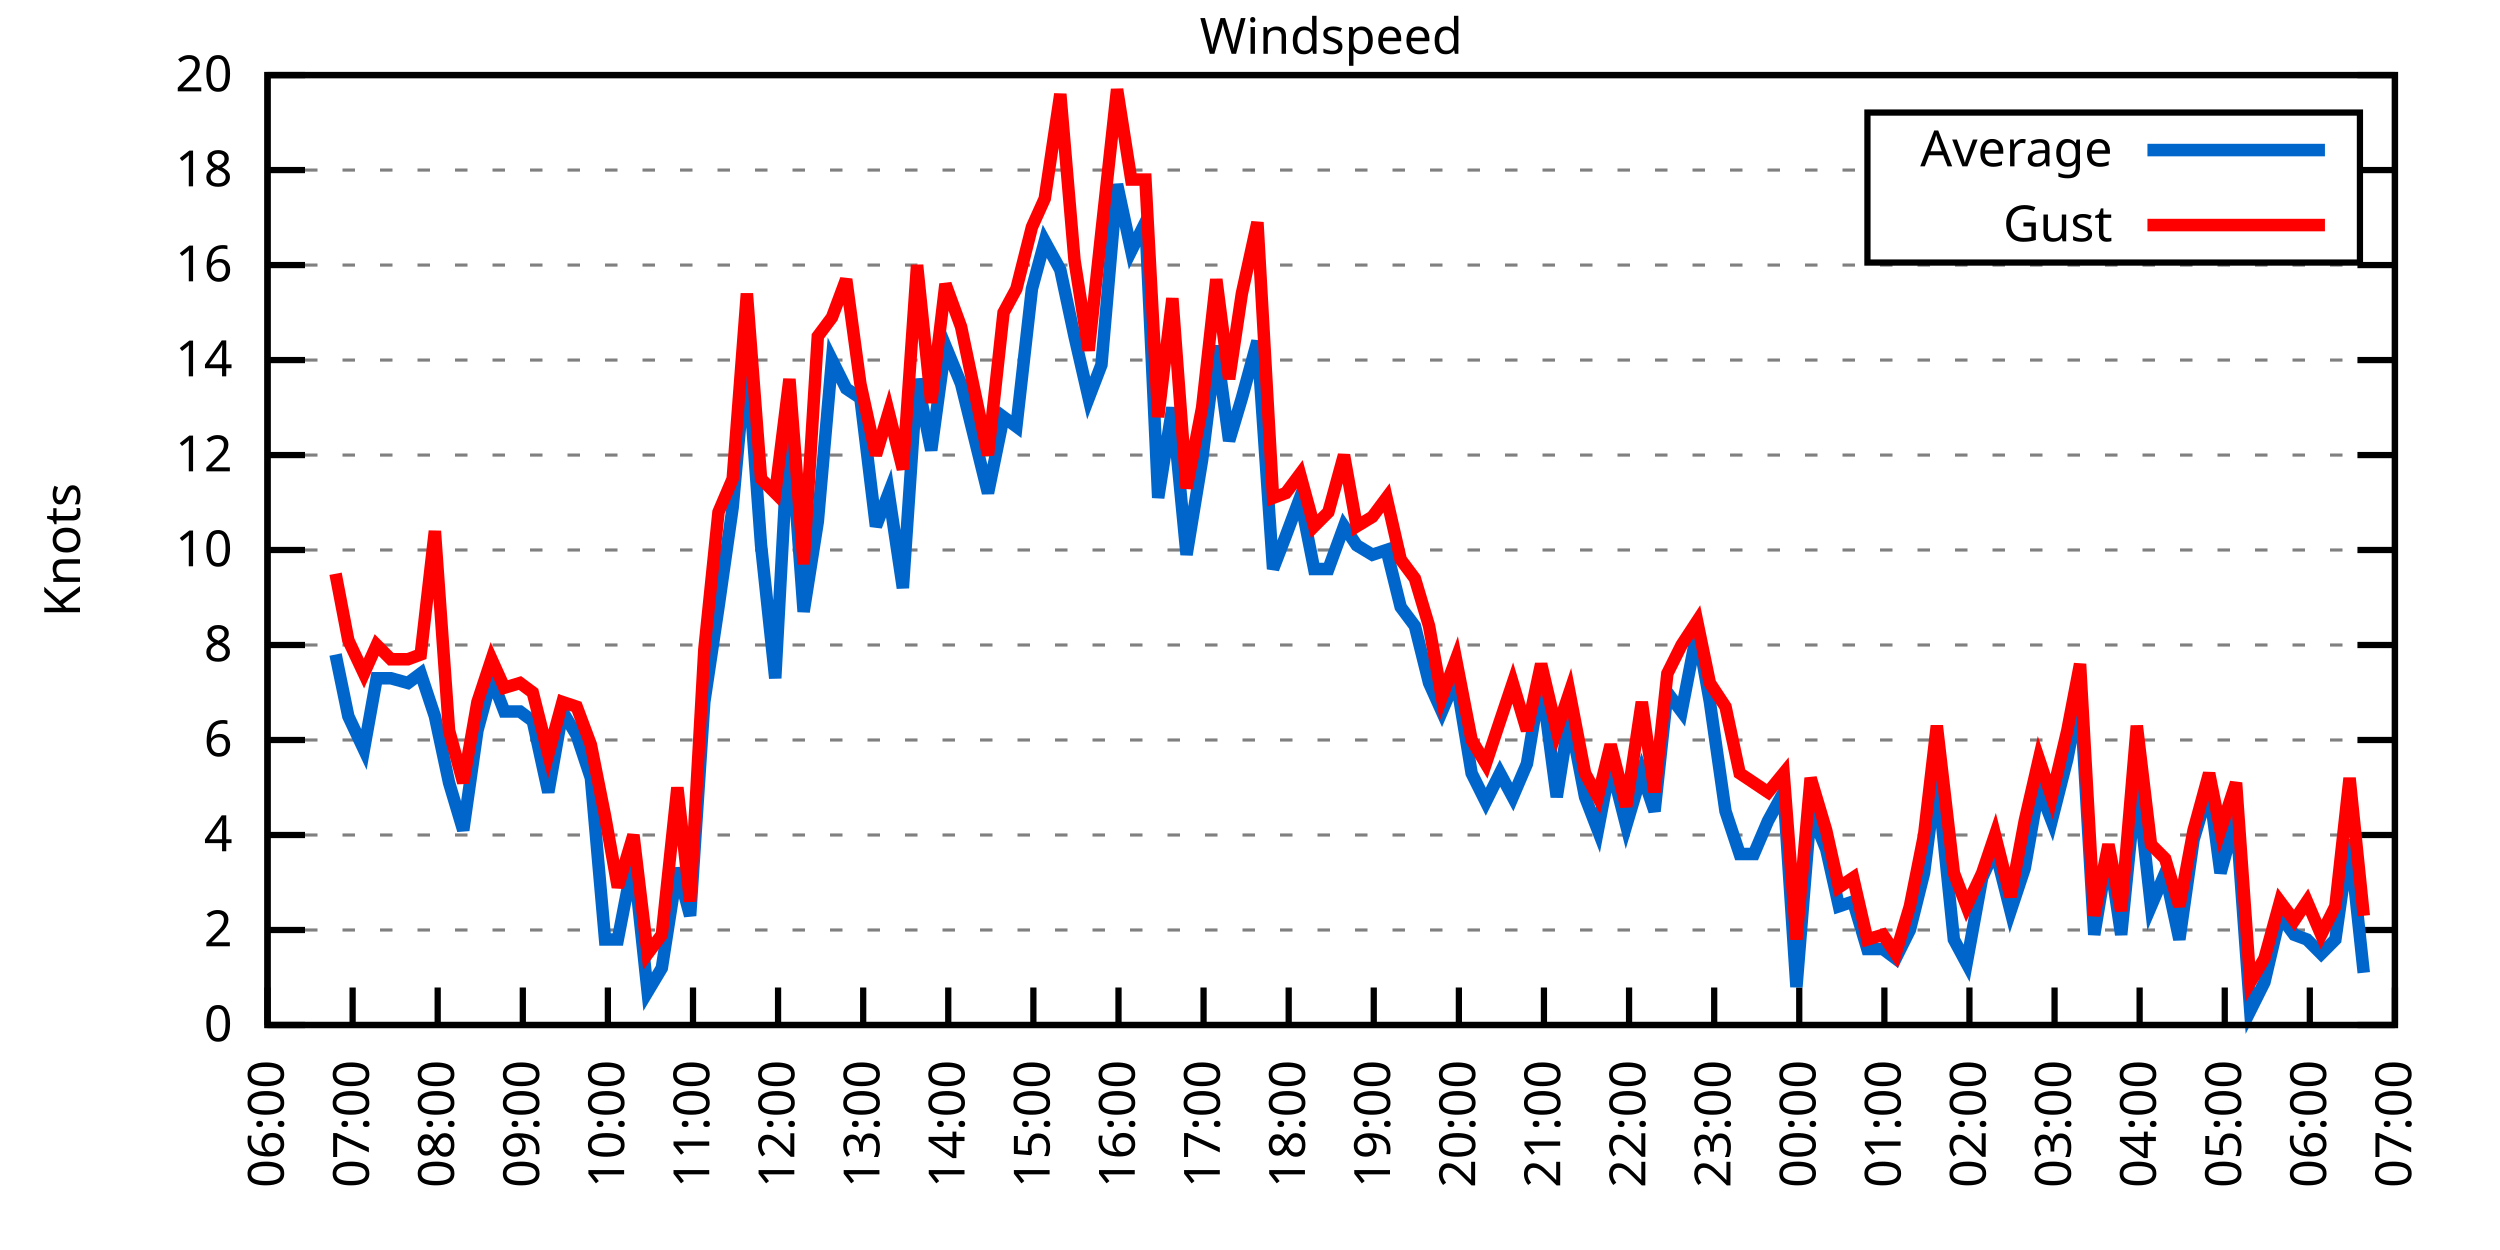
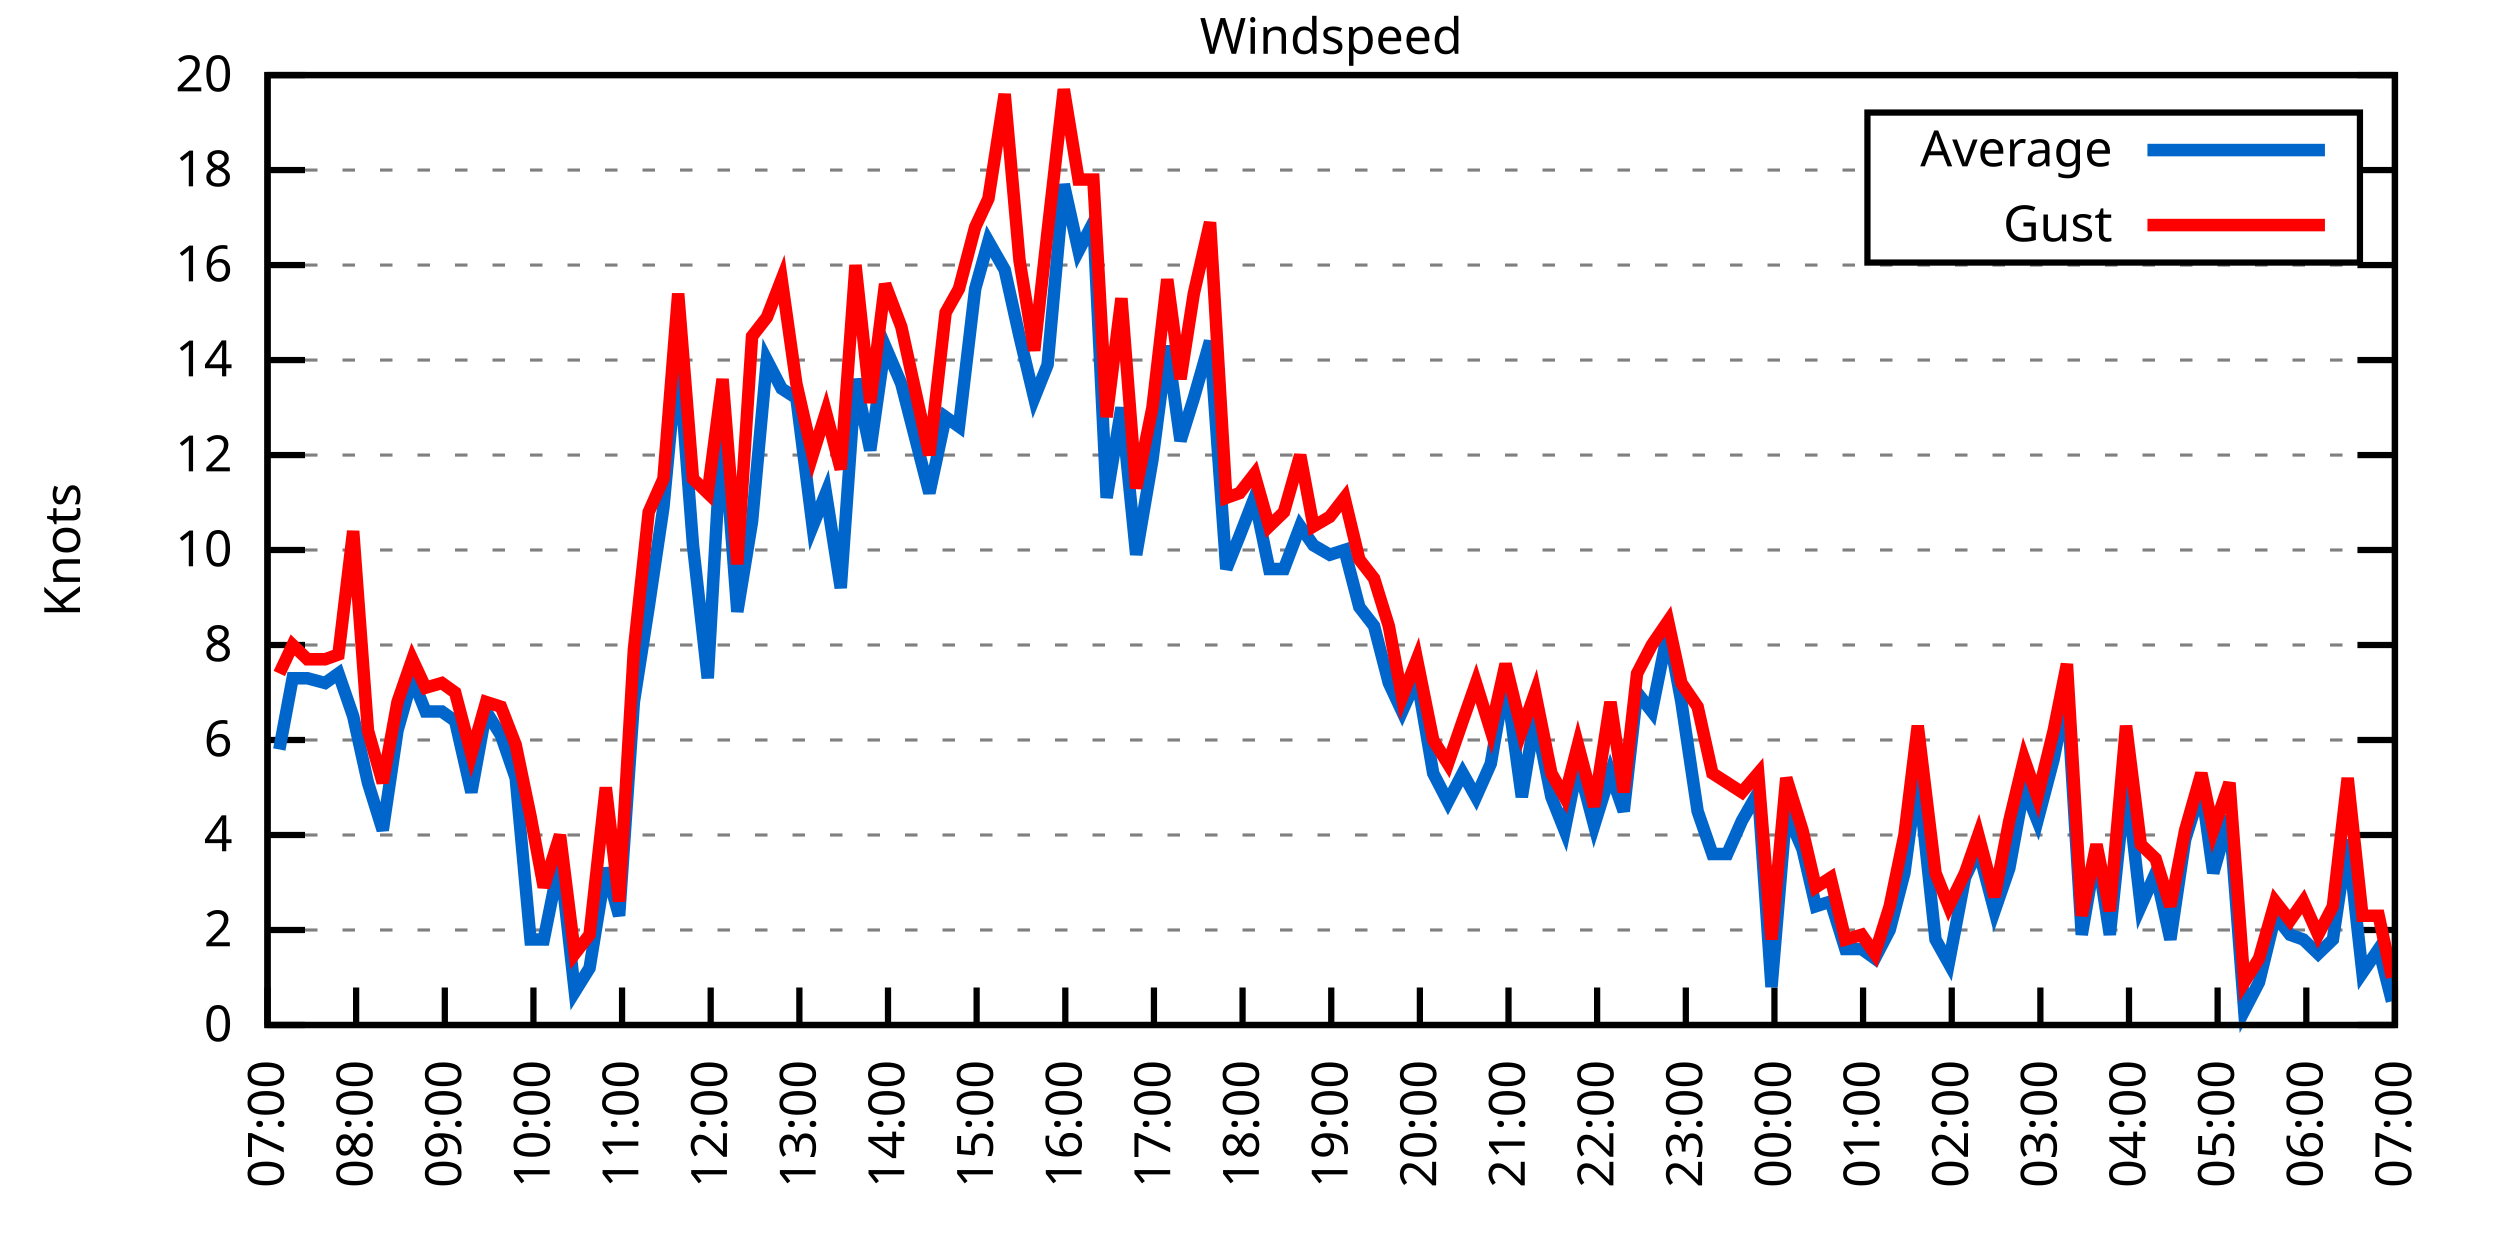
<svg xmlns="http://www.w3.org/2000/svg" xmlns:xlink="http://www.w3.org/1999/xlink" width="400" height="200" viewBox="0 0 400 200">
  <g id="gnuplot_canvas">
    <rect x="0" y="0" width="400" height="200" fill="none" />
    <defs>
      <circle id="gpDot" r="0.5" stroke-width="0.5" stroke="currentColor" />
      <path id="gpPt0" stroke-width="0.333" stroke="currentColor" d="M-1,0 h2 M0,-1 v2" />
      <path id="gpPt1" stroke-width="0.333" stroke="currentColor" d="M-1,-1 L1,1 M1,-1 L-1,1" />
      <path id="gpPt2" stroke-width="0.333" stroke="currentColor" d="M-1,0 L1,0 M0,-1 L0,1 M-1,-1 L1,1 M-1,1 L1,-1" />
      <rect id="gpPt3" stroke-width="0.333" stroke="currentColor" x="-1" y="-1" width="2" height="2" />
      <rect id="gpPt4" stroke-width="0.333" stroke="currentColor" fill="currentColor" x="-1" y="-1" width="2" height="2" />
      <circle id="gpPt5" stroke-width="0.333" stroke="currentColor" cx="0" cy="0" r="1" />
      <use xlink:href="#gpPt5" id="gpPt6" fill="currentColor" stroke="none" />
      <path id="gpPt7" stroke-width="0.333" stroke="currentColor" d="M0,-1.33 L-1.33,0.67 L1.33,0.67 z" />
      <use xlink:href="#gpPt7" id="gpPt8" fill="currentColor" stroke="none" />
      <use xlink:href="#gpPt7" id="gpPt9" stroke="currentColor" transform="rotate(180)" />
      <use xlink:href="#gpPt9" id="gpPt10" fill="currentColor" stroke="none" />
      <use xlink:href="#gpPt3" id="gpPt11" stroke="currentColor" transform="rotate(45)" />
      <use xlink:href="#gpPt11" id="gpPt12" fill="currentColor" stroke="none" />
      <path id="gpPt13" stroke-width="0.333" stroke="currentColor" d="M0,1.330 L1.265,0.411 L0.782,-1.067 L-0.782,-1.076 L-1.265,0.411 z" />
      <use xlink:href="#gpPt13" id="gpPt14" fill="currentColor" stroke="none" />
      <filter id="textbox" filterUnits="objectBoundingBox" x="0" y="0" height="1" width="1">
        <feFlood flood-color="white" flood-opacity="1" result="bgnd" />
        <feComposite in="SourceGraphic" in2="bgnd" operator="atop" />
      </filter>
      <filter id="greybox" filterUnits="objectBoundingBox" x="0" y="0" height="1" width="1">
        <feFlood flood-color="lightgrey" flood-opacity="1" result="grey" />
        <feComposite in="SourceGraphic" in2="grey" operator="atop" />
      </filter>
    </defs>
    <g fill="none" color="white" stroke="currentColor" stroke-width="1.00" stroke-linecap="butt" stroke-linejoin="miter">
</g>
    <g fill="none" color="black" stroke="currentColor" stroke-width="1.00" stroke-linecap="butt" stroke-linejoin="miter">
      <g stroke="none" shape-rendering="crispEdges">
        <polygon fill="rgb(255, 255, 255)" points="42.80,164.00 383.18,164.00 383.18,12.02 42.80,12.02 " />
      </g>
    </g>
    <g fill="none" color="black" stroke="currentColor" stroke-width="1.00" stroke-linecap="butt" stroke-linejoin="miter">
</g>
    <g fill="none" color="black" stroke="black" stroke-width="0.50" stroke-linecap="butt" stroke-linejoin="miter">
</g>
    <g fill="none" color="gray" stroke="currentColor" stroke-width="0.50" stroke-linecap="butt" stroke-linejoin="miter">
      <path stroke="gray" stroke-dasharray="2,4" class="gridline" d="M42.80,164.00 L383.19,164.00  " />
    </g>
    <g fill="none" color="gray" stroke="gray" stroke-width="1.00" stroke-linecap="butt" stroke-linejoin="miter">
</g>
    <g fill="none" color="black" stroke="currentColor" stroke-width="1.00" stroke-linecap="butt" stroke-linejoin="miter">
      <path stroke="black" d="M42.80,164.00 L48.80,164.00 M383.19,164.00 L377.19,164.00  " />
      <g transform="translate(37.20,166.60)" stroke="none" fill="black" font-family="Sans" font-size="8.00" text-anchor="end">
        <text>
          <tspan font-family="Sans"> 0</tspan>
        </text>
      </g>
    </g>
    <g fill="none" color="black" stroke="currentColor" stroke-width="1.00" stroke-linecap="butt" stroke-linejoin="miter">
</g>
    <g fill="none" color="black" stroke="black" stroke-width="0.50" stroke-linecap="butt" stroke-linejoin="miter">
</g>
    <g fill="none" color="gray" stroke="currentColor" stroke-width="0.50" stroke-linecap="butt" stroke-linejoin="miter">
      <path stroke="gray" stroke-dasharray="2,4" class="gridline" d="M42.80,148.80 L383.19,148.80  " />
    </g>
    <g fill="none" color="gray" stroke="gray" stroke-width="1.00" stroke-linecap="butt" stroke-linejoin="miter">
</g>
    <g fill="none" color="black" stroke="currentColor" stroke-width="1.00" stroke-linecap="butt" stroke-linejoin="miter">
      <path stroke="black" d="M42.80,148.80 L48.80,148.80 M383.19,148.80 L377.19,148.80  " />
      <g transform="translate(37.20,151.40)" stroke="none" fill="black" font-family="Sans" font-size="8.00" text-anchor="end">
        <text>
          <tspan font-family="Sans"> 2</tspan>
        </text>
      </g>
    </g>
    <g fill="none" color="black" stroke="currentColor" stroke-width="1.00" stroke-linecap="butt" stroke-linejoin="miter">
</g>
    <g fill="none" color="black" stroke="black" stroke-width="0.50" stroke-linecap="butt" stroke-linejoin="miter">
</g>
    <g fill="none" color="gray" stroke="currentColor" stroke-width="0.50" stroke-linecap="butt" stroke-linejoin="miter">
      <path stroke="gray" stroke-dasharray="2,4" class="gridline" d="M42.80,133.60 L383.19,133.60  " />
    </g>
    <g fill="none" color="gray" stroke="gray" stroke-width="1.00" stroke-linecap="butt" stroke-linejoin="miter">
</g>
    <g fill="none" color="black" stroke="currentColor" stroke-width="1.00" stroke-linecap="butt" stroke-linejoin="miter">
      <path stroke="black" d="M42.80,133.60 L48.80,133.60 M383.19,133.60 L377.19,133.60  " />
      <g transform="translate(37.20,136.20)" stroke="none" fill="black" font-family="Sans" font-size="8.00" text-anchor="end">
        <text>
          <tspan font-family="Sans"> 4</tspan>
        </text>
      </g>
    </g>
    <g fill="none" color="black" stroke="currentColor" stroke-width="1.00" stroke-linecap="butt" stroke-linejoin="miter">
</g>
    <g fill="none" color="black" stroke="black" stroke-width="0.50" stroke-linecap="butt" stroke-linejoin="miter">
</g>
    <g fill="none" color="gray" stroke="currentColor" stroke-width="0.50" stroke-linecap="butt" stroke-linejoin="miter">
      <path stroke="gray" stroke-dasharray="2,4" class="gridline" d="M42.80,118.40 L383.19,118.40  " />
    </g>
    <g fill="none" color="gray" stroke="gray" stroke-width="1.00" stroke-linecap="butt" stroke-linejoin="miter">
</g>
    <g fill="none" color="black" stroke="currentColor" stroke-width="1.00" stroke-linecap="butt" stroke-linejoin="miter">
      <path stroke="black" d="M42.80,118.40 L48.80,118.40 M383.19,118.40 L377.19,118.40  " />
      <g transform="translate(37.20,121.00)" stroke="none" fill="black" font-family="Sans" font-size="8.00" text-anchor="end">
        <text>
          <tspan font-family="Sans"> 6</tspan>
        </text>
      </g>
    </g>
    <g fill="none" color="black" stroke="currentColor" stroke-width="1.00" stroke-linecap="butt" stroke-linejoin="miter">
</g>
    <g fill="none" color="black" stroke="black" stroke-width="0.50" stroke-linecap="butt" stroke-linejoin="miter">
</g>
    <g fill="none" color="gray" stroke="currentColor" stroke-width="0.50" stroke-linecap="butt" stroke-linejoin="miter">
      <path stroke="gray" stroke-dasharray="2,4" class="gridline" d="M42.80,103.20 L383.19,103.20  " />
    </g>
    <g fill="none" color="gray" stroke="gray" stroke-width="1.00" stroke-linecap="butt" stroke-linejoin="miter">
</g>
    <g fill="none" color="black" stroke="currentColor" stroke-width="1.00" stroke-linecap="butt" stroke-linejoin="miter">
      <path stroke="black" d="M42.80,103.20 L48.80,103.20 M383.19,103.20 L377.19,103.20  " />
      <g transform="translate(37.20,105.80)" stroke="none" fill="black" font-family="Sans" font-size="8.00" text-anchor="end">
        <text>
          <tspan font-family="Sans"> 8</tspan>
        </text>
      </g>
    </g>
    <g fill="none" color="black" stroke="currentColor" stroke-width="1.00" stroke-linecap="butt" stroke-linejoin="miter">
</g>
    <g fill="none" color="black" stroke="black" stroke-width="0.50" stroke-linecap="butt" stroke-linejoin="miter">
</g>
    <g fill="none" color="gray" stroke="currentColor" stroke-width="0.50" stroke-linecap="butt" stroke-linejoin="miter">
      <path stroke="gray" stroke-dasharray="2,4" class="gridline" d="M42.80,88.00 L383.19,88.00  " />
    </g>
    <g fill="none" color="gray" stroke="gray" stroke-width="1.00" stroke-linecap="butt" stroke-linejoin="miter">
</g>
    <g fill="none" color="black" stroke="currentColor" stroke-width="1.00" stroke-linecap="butt" stroke-linejoin="miter">
      <path stroke="black" d="M42.80,88.00 L48.80,88.00 M383.19,88.00 L377.19,88.00  " />
      <g transform="translate(37.20,90.60)" stroke="none" fill="black" font-family="Sans" font-size="8.00" text-anchor="end">
        <text>
          <tspan font-family="Sans"> 10</tspan>
        </text>
      </g>
    </g>
    <g fill="none" color="black" stroke="currentColor" stroke-width="1.00" stroke-linecap="butt" stroke-linejoin="miter">
</g>
    <g fill="none" color="black" stroke="black" stroke-width="0.50" stroke-linecap="butt" stroke-linejoin="miter">
</g>
    <g fill="none" color="gray" stroke="currentColor" stroke-width="0.50" stroke-linecap="butt" stroke-linejoin="miter">
      <path stroke="gray" stroke-dasharray="2,4" class="gridline" d="M42.80,72.81 L383.19,72.81  " />
    </g>
    <g fill="none" color="gray" stroke="gray" stroke-width="1.00" stroke-linecap="butt" stroke-linejoin="miter">
</g>
    <g fill="none" color="black" stroke="currentColor" stroke-width="1.00" stroke-linecap="butt" stroke-linejoin="miter">
      <path stroke="black" d="M42.80,72.81 L48.80,72.81 M383.19,72.81 L377.19,72.81  " />
      <g transform="translate(37.20,75.41)" stroke="none" fill="black" font-family="Sans" font-size="8.00" text-anchor="end">
        <text>
          <tspan font-family="Sans"> 12</tspan>
        </text>
      </g>
    </g>
    <g fill="none" color="black" stroke="currentColor" stroke-width="1.00" stroke-linecap="butt" stroke-linejoin="miter">
</g>
    <g fill="none" color="black" stroke="black" stroke-width="0.50" stroke-linecap="butt" stroke-linejoin="miter">
</g>
    <g fill="none" color="gray" stroke="currentColor" stroke-width="0.50" stroke-linecap="butt" stroke-linejoin="miter">
      <path stroke="gray" stroke-dasharray="2,4" class="gridline" d="M42.80,57.61 L383.19,57.61  " />
    </g>
    <g fill="none" color="gray" stroke="gray" stroke-width="1.00" stroke-linecap="butt" stroke-linejoin="miter">
</g>
    <g fill="none" color="black" stroke="currentColor" stroke-width="1.00" stroke-linecap="butt" stroke-linejoin="miter">
      <path stroke="black" d="M42.80,57.61 L48.80,57.61 M383.19,57.61 L377.19,57.61  " />
      <g transform="translate(37.20,60.21)" stroke="none" fill="black" font-family="Sans" font-size="8.00" text-anchor="end">
        <text>
          <tspan font-family="Sans"> 14</tspan>
        </text>
      </g>
    </g>
    <g fill="none" color="black" stroke="currentColor" stroke-width="1.00" stroke-linecap="butt" stroke-linejoin="miter">
</g>
    <g fill="none" color="black" stroke="black" stroke-width="0.50" stroke-linecap="butt" stroke-linejoin="miter">
</g>
    <g fill="none" color="gray" stroke="currentColor" stroke-width="0.50" stroke-linecap="butt" stroke-linejoin="miter">
      <path stroke="gray" stroke-dasharray="2,4" class="gridline" d="M42.80,42.41 L383.19,42.41  " />
    </g>
    <g fill="none" color="gray" stroke="gray" stroke-width="1.00" stroke-linecap="butt" stroke-linejoin="miter">
</g>
    <g fill="none" color="black" stroke="currentColor" stroke-width="1.00" stroke-linecap="butt" stroke-linejoin="miter">
      <path stroke="black" d="M42.80,42.41 L48.80,42.41 M383.19,42.41 L377.19,42.41  " />
      <g transform="translate(37.20,45.01)" stroke="none" fill="black" font-family="Sans" font-size="8.00" text-anchor="end">
        <text>
          <tspan font-family="Sans"> 16</tspan>
        </text>
      </g>
    </g>
    <g fill="none" color="black" stroke="currentColor" stroke-width="1.00" stroke-linecap="butt" stroke-linejoin="miter">
</g>
    <g fill="none" color="black" stroke="black" stroke-width="0.50" stroke-linecap="butt" stroke-linejoin="miter">
</g>
    <g fill="none" color="gray" stroke="currentColor" stroke-width="0.50" stroke-linecap="butt" stroke-linejoin="miter">
      <path stroke="gray" stroke-dasharray="2,4" class="gridline" d="M42.80,27.21 L298.79,27.21 M377.59,27.21 L383.19,27.21  " />
    </g>
    <g fill="none" color="gray" stroke="gray" stroke-width="1.00" stroke-linecap="butt" stroke-linejoin="miter">
</g>
    <g fill="none" color="black" stroke="currentColor" stroke-width="1.00" stroke-linecap="butt" stroke-linejoin="miter">
      <path stroke="black" d="M42.80,27.21 L48.80,27.21 M383.19,27.21 L377.19,27.21  " />
      <g transform="translate(37.20,29.81)" stroke="none" fill="black" font-family="Sans" font-size="8.00" text-anchor="end">
        <text>
          <tspan font-family="Sans"> 18</tspan>
        </text>
      </g>
    </g>
    <g fill="none" color="black" stroke="currentColor" stroke-width="1.00" stroke-linecap="butt" stroke-linejoin="miter">
</g>
    <g fill="none" color="black" stroke="black" stroke-width="0.50" stroke-linecap="butt" stroke-linejoin="miter">
</g>
    <g fill="none" color="gray" stroke="currentColor" stroke-width="0.50" stroke-linecap="butt" stroke-linejoin="miter">
      <path stroke="gray" stroke-dasharray="2,4" class="gridline" d="M42.80,12.01 L383.19,12.01  " />
    </g>
    <g fill="none" color="gray" stroke="gray" stroke-width="1.00" stroke-linecap="butt" stroke-linejoin="miter">
</g>
    <g fill="none" color="black" stroke="currentColor" stroke-width="1.00" stroke-linecap="butt" stroke-linejoin="miter">
      <path stroke="black" d="M42.80,12.01 L48.80,12.01 M383.19,12.01 L377.19,12.01  " />
      <g transform="translate(37.20,14.61)" stroke="none" fill="black" font-family="Sans" font-size="8.00" text-anchor="end">
        <text>
          <tspan font-family="Sans"> 20</tspan>
        </text>
      </g>
    </g>
    <g fill="none" color="black" stroke="currentColor" stroke-width="1.00" stroke-linecap="butt" stroke-linejoin="miter">
      <path stroke="black" d="M42.80,164.00 L42.80,158.00  " />
      <g transform="translate(45.40,169.60) rotate(270.00)" stroke="none" fill="black" font-family="Sans" font-size="8.00" text-anchor="end">
        <text>
-           <tspan font-family="Sans">06:00</tspan>
-         </text>
-       </g>
-     </g>
-     <g fill="none" color="black" stroke="currentColor" stroke-width="1.00" stroke-linecap="butt" stroke-linejoin="miter">
-       <path stroke="black" d="M56.42,164.00 L56.42,158.00  " />
-       <g transform="translate(59.02,169.60) rotate(270.00)" stroke="none" fill="black" font-family="Sans" font-size="8.00" text-anchor="end">
-         <text>
          <tspan font-family="Sans">07:00</tspan>
        </text>
      </g>
    </g>
    <g fill="none" color="black" stroke="currentColor" stroke-width="1.00" stroke-linecap="butt" stroke-linejoin="miter">
-       <path stroke="black" d="M70.03,164.00 L70.03,158.00  " />
-       <g transform="translate(72.63,169.60) rotate(270.00)" stroke="none" fill="black" font-family="Sans" font-size="8.00" text-anchor="end">
+       <path stroke="black" d="M56.98,164.00 L56.98,158.00  " />
+       <g transform="translate(59.58,169.60) rotate(270.00)" stroke="none" fill="black" font-family="Sans" font-size="8.00" text-anchor="end">
        <text>
          <tspan font-family="Sans">08:00</tspan>
        </text>
      </g>
    </g>
    <g fill="none" color="black" stroke="currentColor" stroke-width="1.00" stroke-linecap="butt" stroke-linejoin="miter">
-       <path stroke="black" d="M83.65,164.00 L83.65,158.00  " />
-       <g transform="translate(86.25,169.60) rotate(270.00)" stroke="none" fill="black" font-family="Sans" font-size="8.00" text-anchor="end">
+       <path stroke="black" d="M71.17,164.00 L71.17,158.00  " />
+       <g transform="translate(73.77,169.60) rotate(270.00)" stroke="none" fill="black" font-family="Sans" font-size="8.00" text-anchor="end">
        <text>
          <tspan font-family="Sans">09:00</tspan>
        </text>
      </g>
    </g>
    <g fill="none" color="black" stroke="currentColor" stroke-width="1.00" stroke-linecap="butt" stroke-linejoin="miter">
-       <path stroke="black" d="M97.26,164.00 L97.26,158.00  " />
-       <g transform="translate(99.86,169.60) rotate(270.00)" stroke="none" fill="black" font-family="Sans" font-size="8.00" text-anchor="end">
+       <path stroke="black" d="M85.35,164.00 L85.35,158.00  " />
+       <g transform="translate(87.95,169.60) rotate(270.00)" stroke="none" fill="black" font-family="Sans" font-size="8.00" text-anchor="end">
        <text>
          <tspan font-family="Sans">10:00</tspan>
        </text>
      </g>
    </g>
    <g fill="none" color="black" stroke="currentColor" stroke-width="1.00" stroke-linecap="butt" stroke-linejoin="miter">
-       <path stroke="black" d="M110.88,164.00 L110.88,158.00  " />
-       <g transform="translate(113.48,169.60) rotate(270.00)" stroke="none" fill="black" font-family="Sans" font-size="8.00" text-anchor="end">
+       <path stroke="black" d="M99.53,164.00 L99.53,158.00  " />
+       <g transform="translate(102.13,169.60) rotate(270.00)" stroke="none" fill="black" font-family="Sans" font-size="8.00" text-anchor="end">
        <text>
          <tspan font-family="Sans">11:00</tspan>
        </text>
      </g>
    </g>
    <g fill="none" color="black" stroke="currentColor" stroke-width="1.00" stroke-linecap="butt" stroke-linejoin="miter">
-       <path stroke="black" d="M124.49,164.00 L124.49,158.00  " />
-       <g transform="translate(127.09,169.60) rotate(270.00)" stroke="none" fill="black" font-family="Sans" font-size="8.00" text-anchor="end">
+       <path stroke="black" d="M113.71,164.00 L113.71,158.00  " />
+       <g transform="translate(116.31,169.60) rotate(270.00)" stroke="none" fill="black" font-family="Sans" font-size="8.00" text-anchor="end">
        <text>
          <tspan font-family="Sans">12:00</tspan>
        </text>
      </g>
    </g>
    <g fill="none" color="black" stroke="currentColor" stroke-width="1.00" stroke-linecap="butt" stroke-linejoin="miter">
-       <path stroke="black" d="M138.11,164.00 L138.11,158.00  " />
-       <g transform="translate(140.71,169.60) rotate(270.00)" stroke="none" fill="black" font-family="Sans" font-size="8.00" text-anchor="end">
+       <path stroke="black" d="M127.90,164.00 L127.90,158.00  " />
+       <g transform="translate(130.50,169.60) rotate(270.00)" stroke="none" fill="black" font-family="Sans" font-size="8.00" text-anchor="end">
        <text>
          <tspan font-family="Sans">13:00</tspan>
        </text>
      </g>
    </g>
    <g fill="none" color="black" stroke="currentColor" stroke-width="1.00" stroke-linecap="butt" stroke-linejoin="miter">
-       <path stroke="black" d="M151.72,164.00 L151.72,158.00  " />
-       <g transform="translate(154.32,169.60) rotate(270.00)" stroke="none" fill="black" font-family="Sans" font-size="8.00" text-anchor="end">
+       <path stroke="black" d="M142.08,164.00 L142.08,158.00  " />
+       <g transform="translate(144.68,169.60) rotate(270.00)" stroke="none" fill="black" font-family="Sans" font-size="8.00" text-anchor="end">
        <text>
          <tspan font-family="Sans">14:00</tspan>
        </text>
      </g>
    </g>
    <g fill="none" color="black" stroke="currentColor" stroke-width="1.00" stroke-linecap="butt" stroke-linejoin="miter">
-       <path stroke="black" d="M165.34,164.00 L165.34,158.00  " />
-       <g transform="translate(167.94,169.60) rotate(270.00)" stroke="none" fill="black" font-family="Sans" font-size="8.00" text-anchor="end">
+       <path stroke="black" d="M156.26,164.00 L156.26,158.00  " />
+       <g transform="translate(158.86,169.60) rotate(270.00)" stroke="none" fill="black" font-family="Sans" font-size="8.00" text-anchor="end">
        <text>
          <tspan font-family="Sans">15:00</tspan>
        </text>
      </g>
    </g>
    <g fill="none" color="black" stroke="currentColor" stroke-width="1.00" stroke-linecap="butt" stroke-linejoin="miter">
-       <path stroke="black" d="M178.96,164.00 L178.96,158.00  " />
-       <g transform="translate(181.56,169.60) rotate(270.00)" stroke="none" fill="black" font-family="Sans" font-size="8.00" text-anchor="end">
+       <path stroke="black" d="M170.45,164.00 L170.45,158.00  " />
+       <g transform="translate(173.05,169.60) rotate(270.00)" stroke="none" fill="black" font-family="Sans" font-size="8.00" text-anchor="end">
        <text>
          <tspan font-family="Sans">16:00</tspan>
        </text>
      </g>
    </g>
    <g fill="none" color="black" stroke="currentColor" stroke-width="1.00" stroke-linecap="butt" stroke-linejoin="miter">
-       <path stroke="black" d="M192.57,164.00 L192.57,158.00  " />
-       <g transform="translate(195.17,169.60) rotate(270.00)" stroke="none" fill="black" font-family="Sans" font-size="8.00" text-anchor="end">
+       <path stroke="black" d="M184.63,164.00 L184.63,158.00  " />
+       <g transform="translate(187.23,169.60) rotate(270.00)" stroke="none" fill="black" font-family="Sans" font-size="8.00" text-anchor="end">
        <text>
          <tspan font-family="Sans">17:00</tspan>
        </text>
      </g>
    </g>
    <g fill="none" color="black" stroke="currentColor" stroke-width="1.00" stroke-linecap="butt" stroke-linejoin="miter">
-       <path stroke="black" d="M206.19,164.00 L206.19,158.00  " />
-       <g transform="translate(208.79,169.60) rotate(270.00)" stroke="none" fill="black" font-family="Sans" font-size="8.00" text-anchor="end">
+       <path stroke="black" d="M198.81,164.00 L198.81,158.00  " />
+       <g transform="translate(201.41,169.60) rotate(270.00)" stroke="none" fill="black" font-family="Sans" font-size="8.00" text-anchor="end">
        <text>
          <tspan font-family="Sans">18:00</tspan>
        </text>
      </g>
    </g>
    <g fill="none" color="black" stroke="currentColor" stroke-width="1.00" stroke-linecap="butt" stroke-linejoin="miter">
-       <path stroke="black" d="M219.80,164.00 L219.80,158.00  " />
-       <g transform="translate(222.40,169.60) rotate(270.00)" stroke="none" fill="black" font-family="Sans" font-size="8.00" text-anchor="end">
+       <path stroke="black" d="M213.00,164.00 L213.00,158.00  " />
+       <g transform="translate(215.60,169.60) rotate(270.00)" stroke="none" fill="black" font-family="Sans" font-size="8.00" text-anchor="end">
        <text>
          <tspan font-family="Sans">19:00</tspan>
        </text>
      </g>
    </g>
    <g fill="none" color="black" stroke="currentColor" stroke-width="1.00" stroke-linecap="butt" stroke-linejoin="miter">
-       <path stroke="black" d="M233.42,164.00 L233.42,158.00  " />
-       <g transform="translate(236.02,169.60) rotate(270.00)" stroke="none" fill="black" font-family="Sans" font-size="8.00" text-anchor="end">
+       <path stroke="black" d="M227.18,164.00 L227.18,158.00  " />
+       <g transform="translate(229.78,169.60) rotate(270.00)" stroke="none" fill="black" font-family="Sans" font-size="8.00" text-anchor="end">
        <text>
          <tspan font-family="Sans">20:00</tspan>
        </text>
      </g>
    </g>
    <g fill="none" color="black" stroke="currentColor" stroke-width="1.00" stroke-linecap="butt" stroke-linejoin="miter">
-       <path stroke="black" d="M247.03,164.00 L247.03,158.00  " />
-       <g transform="translate(249.63,169.60) rotate(270.00)" stroke="none" fill="black" font-family="Sans" font-size="8.00" text-anchor="end">
+       <path stroke="black" d="M241.36,164.00 L241.36,158.00  " />
+       <g transform="translate(243.96,169.60) rotate(270.00)" stroke="none" fill="black" font-family="Sans" font-size="8.00" text-anchor="end">
        <text>
          <tspan font-family="Sans">21:00</tspan>
        </text>
      </g>
    </g>
    <g fill="none" color="black" stroke="currentColor" stroke-width="1.00" stroke-linecap="butt" stroke-linejoin="miter">
-       <path stroke="black" d="M260.65,164.00 L260.65,158.00  " />
-       <g transform="translate(263.25,169.60) rotate(270.00)" stroke="none" fill="black" font-family="Sans" font-size="8.00" text-anchor="end">
+       <path stroke="black" d="M255.54,164.00 L255.54,158.00  " />
+       <g transform="translate(258.14,169.60) rotate(270.00)" stroke="none" fill="black" font-family="Sans" font-size="8.00" text-anchor="end">
        <text>
          <tspan font-family="Sans">22:00</tspan>
        </text>
      </g>
    </g>
    <g fill="none" color="black" stroke="currentColor" stroke-width="1.00" stroke-linecap="butt" stroke-linejoin="miter">
-       <path stroke="black" d="M274.27,164.00 L274.27,158.00  " />
-       <g transform="translate(276.87,169.60) rotate(270.00)" stroke="none" fill="black" font-family="Sans" font-size="8.00" text-anchor="end">
+       <path stroke="black" d="M269.73,164.00 L269.73,158.00  " />
+       <g transform="translate(272.33,169.60) rotate(270.00)" stroke="none" fill="black" font-family="Sans" font-size="8.00" text-anchor="end">
        <text>
          <tspan font-family="Sans">23:00</tspan>
        </text>
      </g>
    </g>
    <g fill="none" color="black" stroke="currentColor" stroke-width="1.00" stroke-linecap="butt" stroke-linejoin="miter">
-       <path stroke="black" d="M287.88,164.00 L287.88,158.00  " />
-       <g transform="translate(290.48,169.60) rotate(270.00)" stroke="none" fill="black" font-family="Sans" font-size="8.00" text-anchor="end">
+       <path stroke="black" d="M283.91,164.00 L283.91,158.00  " />
+       <g transform="translate(286.51,169.60) rotate(270.00)" stroke="none" fill="black" font-family="Sans" font-size="8.00" text-anchor="end">
        <text>
          <tspan font-family="Sans">00:00</tspan>
        </text>
      </g>
    </g>
    <g fill="none" color="black" stroke="currentColor" stroke-width="1.00" stroke-linecap="butt" stroke-linejoin="miter">
-       <path stroke="black" d="M301.50,164.00 L301.50,158.00  " />
-       <g transform="translate(304.10,169.60) rotate(270.00)" stroke="none" fill="black" font-family="Sans" font-size="8.00" text-anchor="end">
+       <path stroke="black" d="M298.09,164.00 L298.09,158.00  " />
+       <g transform="translate(300.69,169.60) rotate(270.00)" stroke="none" fill="black" font-family="Sans" font-size="8.00" text-anchor="end">
        <text>
          <tspan font-family="Sans">01:00</tspan>
        </text>
      </g>
    </g>
    <g fill="none" color="black" stroke="currentColor" stroke-width="1.00" stroke-linecap="butt" stroke-linejoin="miter">
-       <path stroke="black" d="M315.11,164.00 L315.11,158.00  " />
-       <g transform="translate(317.71,169.60) rotate(270.00)" stroke="none" fill="black" font-family="Sans" font-size="8.00" text-anchor="end">
+       <path stroke="black" d="M312.28,164.00 L312.28,158.00  " />
+       <g transform="translate(314.88,169.60) rotate(270.00)" stroke="none" fill="black" font-family="Sans" font-size="8.00" text-anchor="end">
        <text>
          <tspan font-family="Sans">02:00</tspan>
        </text>
      </g>
    </g>
    <g fill="none" color="black" stroke="currentColor" stroke-width="1.00" stroke-linecap="butt" stroke-linejoin="miter">
-       <path stroke="black" d="M328.73,164.00 L328.73,158.00  " />
-       <g transform="translate(331.33,169.60) rotate(270.00)" stroke="none" fill="black" font-family="Sans" font-size="8.00" text-anchor="end">
+       <path stroke="black" d="M326.46,164.00 L326.46,158.00  " />
+       <g transform="translate(329.06,169.60) rotate(270.00)" stroke="none" fill="black" font-family="Sans" font-size="8.00" text-anchor="end">
        <text>
          <tspan font-family="Sans">03:00</tspan>
        </text>
      </g>
    </g>
    <g fill="none" color="black" stroke="currentColor" stroke-width="1.00" stroke-linecap="butt" stroke-linejoin="miter">
-       <path stroke="black" d="M342.34,164.00 L342.34,158.00  " />
-       <g transform="translate(344.94,169.60) rotate(270.00)" stroke="none" fill="black" font-family="Sans" font-size="8.00" text-anchor="end">
+       <path stroke="black" d="M340.64,164.00 L340.64,158.00  " />
+       <g transform="translate(343.24,169.60) rotate(270.00)" stroke="none" fill="black" font-family="Sans" font-size="8.00" text-anchor="end">
        <text>
          <tspan font-family="Sans">04:00</tspan>
        </text>
      </g>
    </g>
    <g fill="none" color="black" stroke="currentColor" stroke-width="1.00" stroke-linecap="butt" stroke-linejoin="miter">
-       <path stroke="black" d="M355.96,164.00 L355.96,158.00  " />
-       <g transform="translate(358.56,169.60) rotate(270.00)" stroke="none" fill="black" font-family="Sans" font-size="8.00" text-anchor="end">
+       <path stroke="black" d="M354.82,164.00 L354.82,158.00  " />
+       <g transform="translate(357.42,169.60) rotate(270.00)" stroke="none" fill="black" font-family="Sans" font-size="8.00" text-anchor="end">
        <text>
          <tspan font-family="Sans">05:00</tspan>
        </text>
      </g>
    </g>
    <g fill="none" color="black" stroke="currentColor" stroke-width="1.00" stroke-linecap="butt" stroke-linejoin="miter">
-       <path stroke="black" d="M369.57,164.00 L369.57,158.00  " />
-       <g transform="translate(372.17,169.60) rotate(270.00)" stroke="none" fill="black" font-family="Sans" font-size="8.00" text-anchor="end">
+       <path stroke="black" d="M369.01,164.00 L369.01,158.00  " />
+       <g transform="translate(371.61,169.60) rotate(270.00)" stroke="none" fill="black" font-family="Sans" font-size="8.00" text-anchor="end">
        <text>
          <tspan font-family="Sans">06:00</tspan>
        </text>
      </g>
    </g>
    <g fill="none" color="black" stroke="currentColor" stroke-width="1.00" stroke-linecap="butt" stroke-linejoin="miter">
      <path stroke="black" d="M383.19,164.00 L383.19,158.00  " />
      <g transform="translate(385.79,169.60) rotate(270.00)" stroke="none" fill="black" font-family="Sans" font-size="8.00" text-anchor="end">
        <text>
          <tspan font-family="Sans">07:00</tspan>
        </text>
      </g>
    </g>
    <g fill="none" color="black" stroke="currentColor" stroke-width="1.00" stroke-linecap="butt" stroke-linejoin="miter">
</g>
    <g fill="none" color="black" stroke="currentColor" stroke-width="1.00" stroke-linecap="butt" stroke-linejoin="miter">
      <path stroke="black" d="M42.80,12.01 L42.80,164.00 L383.19,164.00 L383.19,12.01 L42.80,12.01 Z  " />
    </g>
    <g fill="none" color="black" stroke="currentColor" stroke-width="1.00" stroke-linecap="butt" stroke-linejoin="miter">
</g>
    <g fill="none" color="black" stroke="currentColor" stroke-width="1.00" stroke-linecap="butt" stroke-linejoin="miter">
      <path stroke="black" d="M298.79,42.01 L298.79,18.01 L377.59,18.01 L377.59,42.01 L298.79,42.01 Z  " />
    </g>
    <g id="Windspeed_plot_1">
      <g fill="none" color="white" stroke="black" stroke-width="2.00" stroke-linecap="butt" stroke-linejoin="miter">
</g>
      <g fill="none" color="black" stroke="currentColor" stroke-width="2.00" stroke-linecap="butt" stroke-linejoin="miter">
        <g transform="translate(337.99,26.61)" stroke="none" fill="black" font-family="Sans" font-size="8.00" text-anchor="end">
          <text>
            <tspan font-family="Sans">Average</tspan>
          </text>
        </g>
      </g>
      <g fill="none" color="black" stroke="currentColor" stroke-width="2.00" stroke-linecap="butt" stroke-linejoin="miter">
-         <path stroke="rgb(  0, 102, 204)" d="M343.59,24.01 L371.99,24.01 M53.69,104.72 L55.73,114.60 L58.23,119.92 L60.27,108.52 L62.54,108.52 L65.27,109.28   L67.31,107.76 L69.58,114.60 L71.85,125.24 L74.12,132.84 L76.39,116.88 L78.65,108.52 L80.70,113.84 L83.19,113.84   L85.24,115.36 L87.73,126.76 L90.00,113.84 L92.27,117.64 L94.54,124.48 L96.81,150.32 L98.85,150.32 L101.35,137.40   L103.62,158.68 L105.89,154.88 L108.38,138.92 L110.42,146.52 L112.69,112.32 L114.96,97.12 L117.23,81.17 L119.50,56.09   L121.77,87.25 L124.04,108.52 L126.31,66.73 L128.58,97.88 L130.85,83.45 L133.12,57.61 L135.39,62.17 L137.66,63.69   L140.15,84.21 L142.19,78.89 L144.46,94.08 L146.73,60.65 L149.00,72.05 L151.27,55.33 L153.77,61.41 L158.08,78.89   L160.57,66.73 L162.62,68.25 L165.11,46.21 L167.16,38.61 L169.65,43.17 L171.92,53.81 L174.19,63.69 L176.23,58.37   L178.73,29.49 L181.00,40.13 L183.27,35.57 L185.31,79.65 L187.58,65.21 L189.85,88.76 L192.34,73.57 L194.61,55.33   L196.66,70.53 L198.70,63.69 L201.19,54.57 L203.69,91.04 L205.73,85.73 L208.00,79.65 L210.27,91.04 L212.54,91.04   L215.04,84.21 L217.08,87.25 L219.58,88.76 L221.85,88.00 L224.11,97.12 L226.38,100.16 L228.65,109.28 L230.70,113.84   L232.96,108.52 L235.46,123.72 L237.73,128.28 L240.00,123.72 L242.04,127.52 L244.31,122.20 L246.58,108.52 L249.08,127.52   L251.12,114.60 L253.61,127.52 L255.66,132.84 L257.70,122.20 L260.20,132.08 L262.69,123.72 L264.73,129.80 L266.78,110.80   L269.05,113.84 L271.54,100.92 L273.58,112.32 L276.08,129.80 L278.35,136.64 L280.62,136.64 L282.89,131.32 L285.38,126.76   L287.43,157.92 L289.70,129.80 L292.19,135.88 L294.23,145.00 L296.50,144.24 L298.77,151.84 L301.27,151.84 L303.31,153.36   L305.58,148.80 L307.85,139.68 L309.89,123.72 L312.62,150.32 L314.66,154.12 L317.15,140.44 L319.20,135.88 L321.69,145.76   L323.96,138.92 L326.23,126.00 L328.27,131.32 L330.77,121.44 L332.81,110.80 L335.08,149.56 L337.35,135.88 L339.39,149.56   L341.89,124.48 L344.16,145.00 L346.43,139.68 L348.70,150.32 L350.97,134.36 L353.46,126.00 L355.28,139.68 L357.77,130.56   L360.04,161.72 L362.31,157.16 L364.81,146.52 L367.08,149.56 L369.12,150.32 L371.39,152.60 L373.66,150.32 L375.93,134.36   L378.20,155.64  " />
+         <path stroke="rgb(  0, 102, 204)" d="M343.59,24.01 L371.99,24.01 M44.69,119.92 L46.82,108.52 L49.18,108.52 L52.02,109.28 L54.15,107.76 L56.51,114.60   L58.87,125.24 L61.24,132.84 L63.60,116.88 L65.97,108.52 L68.09,113.84 L70.69,113.84 L72.82,115.36 L75.42,126.76   L77.78,113.84 L80.15,117.64 L82.51,124.48 L84.88,150.32 L87.00,150.32 L89.60,137.40 L91.97,158.68 L94.33,154.88   L96.93,138.92 L99.06,146.52 L101.42,112.32 L103.79,97.12 L106.15,81.17 L108.51,56.09 L110.88,87.25 L113.24,108.52   L115.61,66.73 L117.97,97.88 L120.33,83.45 L122.70,57.61 L125.06,62.17 L127.42,63.69 L130.02,84.21 L132.15,78.89   L134.52,94.08 L136.88,60.65 L139.24,72.05 L141.61,55.33 L144.21,61.41 L148.70,78.89 L151.30,66.73 L153.43,68.25   L156.03,46.21 L158.15,38.61 L160.75,43.17 L163.12,53.81 L165.48,63.69 L167.61,58.37 L170.21,29.49 L172.57,40.13   L174.94,35.57 L177.06,79.65 L179.43,65.21 L181.79,88.76 L184.39,73.57 L186.76,55.33 L188.88,70.53 L191.01,63.69   L193.61,54.57 L196.21,91.04 L198.34,85.73 L200.70,79.65 L203.07,91.04 L205.43,91.04 L208.03,84.21 L210.16,87.25   L212.76,88.76 L215.12,88.00 L217.49,97.12 L219.85,100.16 L222.21,109.28 L224.34,113.84 L226.71,108.52 L229.31,123.72   L231.67,128.28 L234.03,123.72 L236.16,127.52 L238.52,122.20 L240.89,108.52 L243.49,127.52 L245.62,114.60 L248.22,127.52   L250.34,132.84 L252.47,122.20 L255.07,132.08 L257.67,123.72 L259.80,129.80 L261.93,110.80 L264.29,113.84 L266.89,100.92   L269.02,112.32 L271.62,129.80 L273.98,136.64 L276.35,136.64 L278.71,131.32 L281.31,126.76 L283.44,157.92 L285.80,129.80   L288.40,135.88 L290.53,145.00 L292.89,144.24 L295.26,151.84 L297.86,151.84 L299.98,153.36 L302.35,148.80 L304.71,139.68   L306.84,123.72 L309.68,150.32 L311.80,154.12 L314.40,140.44 L316.53,135.88 L319.13,145.76 L321.49,138.92 L323.86,126.00   L325.99,131.32 L328.59,121.44 L330.71,110.80 L333.08,149.56 L335.44,135.88 L337.57,149.56 L340.17,124.48 L342.53,145.00   L344.90,139.68 L347.26,150.32 L349.62,134.36 L352.22,126.00 L354.12,139.68 L356.72,130.56 L359.08,161.72 L361.44,157.16   L364.04,146.52 L366.41,149.56 L368.53,150.32 L370.90,152.60 L373.26,150.32 L375.63,134.36 L377.99,155.64 L380.59,151.84   L382.72,160.20  " />
      </g>
    </g>
    <g id="Windspeed_plot_2">
      <g fill="none" color="black" stroke="currentColor" stroke-width="2.00" stroke-linecap="butt" stroke-linejoin="miter">
        <g transform="translate(337.99,38.61)" stroke="none" fill="black" font-family="Sans" font-size="8.00" text-anchor="end">
          <text>
            <tspan font-family="Sans">Gust</tspan>
          </text>
        </g>
      </g>
      <g fill="none" color="black" stroke="currentColor" stroke-width="2.00" stroke-linecap="butt" stroke-linejoin="miter">
-         <path stroke="rgb(255,   0,   0)" d="M343.59,36.01 L371.99,36.01 M53.69,91.80 L55.73,102.44 L58.23,107.76 L60.27,103.20 L62.54,105.48 L65.27,105.48   L67.31,104.72 L69.58,84.97 L71.85,116.88 L74.12,125.24 L76.39,112.32 L78.65,105.48 L80.70,110.04 L83.19,109.28   L85.24,110.80 L87.73,120.68 L90.00,112.32 L92.27,113.08 L94.54,119.16 L96.81,130.56 L98.85,141.96 L101.35,133.60   L103.62,152.60 L105.89,149.56 L108.38,126.00 L110.42,144.24 L112.69,103.96 L114.96,81.93 L117.23,76.61 L119.50,46.97   L121.77,76.61 L124.04,78.89 L126.31,60.65 L128.58,90.28 L130.85,53.81 L133.12,50.77 L135.39,44.69 L137.66,61.41   L140.15,72.81 L142.19,65.97 L144.46,75.09 L146.73,42.41 L149.00,64.45 L151.27,45.45 L153.77,52.29 L158.08,72.81   L160.57,50.01 L162.62,46.21 L165.11,36.33 L167.16,31.77 L169.65,15.05 L171.92,41.65 L174.19,56.09 L176.23,37.09   L178.73,14.29 L181.00,28.73 L183.27,28.73 L185.31,66.73 L187.58,47.73 L189.85,78.13 L192.34,65.21 L194.61,44.69   L196.66,60.65 L198.70,46.97 L201.19,35.57 L203.69,79.65 L205.73,78.89 L208.00,75.85 L210.27,84.21 L212.54,81.93   L215.04,72.81 L217.08,84.21 L219.58,82.69 L221.85,79.65 L224.11,89.52 L226.38,92.56 L228.65,100.16 L230.70,111.56   L232.96,105.48 L235.46,118.40 L237.73,122.20 L240.00,115.36 L242.04,109.28 L244.31,116.88 L246.58,106.24 L249.08,116.88   L251.12,110.80 L253.61,123.72 L255.66,127.52 L257.70,119.16 L260.20,129.04 L262.69,112.32 L264.73,126.76 L266.78,107.76   L269.05,103.20 L271.54,99.40 L273.58,109.28 L276.08,113.08 L278.35,123.72 L280.62,125.24 L282.89,126.76 L285.38,123.72   L287.43,150.32 L289.70,124.48 L292.19,132.84 L294.23,141.96 L296.50,140.44 L298.77,150.32 L301.27,149.56 L303.31,152.60   L305.58,145.00 L307.85,133.60 L309.89,116.12 L312.62,139.68 L314.66,145.00 L317.15,139.68 L319.20,133.60 L321.69,143.48   L323.96,131.32 L326.23,121.44 L328.27,127.52 L330.77,116.88 L332.81,106.24 L335.08,146.52 L337.35,135.12 L339.39,145.76   L341.89,116.12 L344.16,135.12 L346.43,137.40 L348.70,145.00 L350.97,132.84 L353.46,123.72 L355.28,132.84 L357.77,125.24   L360.04,157.16 L362.31,153.36 L364.81,144.24 L367.08,147.28 L369.12,144.24 L371.39,149.56 L373.66,145.00 L375.93,124.48   L378.20,146.52  " />
+         <path stroke="rgb(255,   0,   0)" d="M343.59,36.01 L371.99,36.01 M44.69,107.76 L46.82,103.20 L49.18,105.48 L52.02,105.48 L54.15,104.72 L56.51,84.97   L58.87,116.88 L61.24,125.24 L63.60,112.32 L65.97,105.48 L68.09,110.04 L70.69,109.28 L72.82,110.80 L75.42,120.68   L77.78,112.32 L80.15,113.08 L82.51,119.16 L84.88,130.56 L87.00,141.96 L89.60,133.60 L91.97,152.60 L94.33,149.56   L96.93,126.00 L99.06,144.24 L101.42,103.96 L103.79,81.93 L106.15,76.61 L108.51,46.97 L110.88,76.61 L113.24,78.89   L115.61,60.65 L117.97,90.28 L120.33,53.81 L122.70,50.77 L125.06,44.69 L127.42,61.41 L130.02,72.81 L132.15,65.97   L134.52,75.09 L136.88,42.41 L139.24,64.45 L141.61,45.45 L144.21,52.29 L148.70,72.81 L151.30,50.01 L153.43,46.21   L156.03,36.33 L158.15,31.77 L160.75,15.05 L163.12,41.65 L165.48,56.09 L167.61,37.09 L170.21,14.29 L172.57,28.73   L174.94,28.73 L177.06,66.73 L179.43,47.73 L181.79,78.13 L184.39,65.21 L186.76,44.69 L188.88,60.65 L191.01,46.97   L193.61,35.57 L196.21,79.65 L198.34,78.89 L200.70,75.85 L203.07,84.21 L205.43,81.93 L208.03,72.81 L210.16,84.21   L212.76,82.69 L215.12,79.65 L217.49,89.52 L219.85,92.56 L222.21,100.16 L224.34,111.56 L226.71,105.48 L229.31,118.40   L231.67,122.20 L234.03,115.36 L236.16,109.28 L238.52,116.88 L240.89,106.24 L243.49,116.88 L245.62,110.80 L248.22,123.72   L250.34,127.52 L252.47,119.16 L255.07,129.04 L257.67,112.32 L259.80,126.76 L261.93,107.76 L264.29,103.20 L266.89,99.40   L269.02,109.28 L271.62,113.08 L273.98,123.72 L276.35,125.24 L278.71,126.76 L281.31,123.72 L283.44,150.32 L285.80,124.48   L288.40,132.84 L290.53,141.96 L292.89,140.44 L295.26,150.32 L297.86,149.56 L299.98,152.60 L302.35,145.00 L304.71,133.60   L306.84,116.12 L309.68,139.68 L311.80,145.00 L314.40,139.68 L316.53,133.60 L319.13,143.48 L321.49,131.32 L323.86,121.44   L325.99,127.52 L328.59,116.88 L330.71,106.24 L333.08,146.52 L335.44,135.12 L337.57,145.76 L340.17,116.12 L342.53,135.12   L344.90,137.40 L347.26,145.00 L349.62,132.84 L352.22,123.72 L354.12,132.84 L356.72,125.24 L359.08,157.16 L361.44,153.36   L364.04,144.24 L366.41,147.28 L368.53,144.24 L370.90,149.56 L373.26,145.00 L375.63,124.48 L377.99,146.52 L380.59,146.52   L382.72,156.40  " />
      </g>
    </g>
    <g fill="none" color="black" stroke="currentColor" stroke-width="2.00" stroke-linecap="butt" stroke-linejoin="miter">
</g>
    <g fill="none" color="black" stroke="black" stroke-width="1.00" stroke-linecap="butt" stroke-linejoin="miter">
</g>
    <g fill="none" color="black" stroke="currentColor" stroke-width="1.00" stroke-linecap="butt" stroke-linejoin="miter">
      <path stroke="black" d="M42.80,12.01 L42.80,164.00 L383.19,164.00 L383.19,12.01 L42.80,12.01 Z  " />
      <g transform="translate(12.80,88.01) rotate(270.00)" stroke="none" fill="black" font-family="Sans" font-size="8.00" text-anchor="middle">
        <text>
          <tspan font-family="Sans">Knots</tspan>
        </text>
      </g>
    </g>
    <g fill="none" color="black" stroke="currentColor" stroke-width="1.00" stroke-linecap="butt" stroke-linejoin="miter">
</g>
    <g fill="none" color="black" stroke="currentColor" stroke-width="1.00" stroke-linecap="butt" stroke-linejoin="miter">
      <g transform="translate(212.99,8.61)" stroke="none" fill="black" font-family="Sans" font-size="8.00" text-anchor="middle">
        <text>
          <tspan font-family="Sans">Windspeed</tspan>
        </text>
      </g>
    </g>
    <g fill="none" color="black" stroke="currentColor" stroke-width="1.00" stroke-linecap="butt" stroke-linejoin="miter">
</g>
  </g>
</svg>
